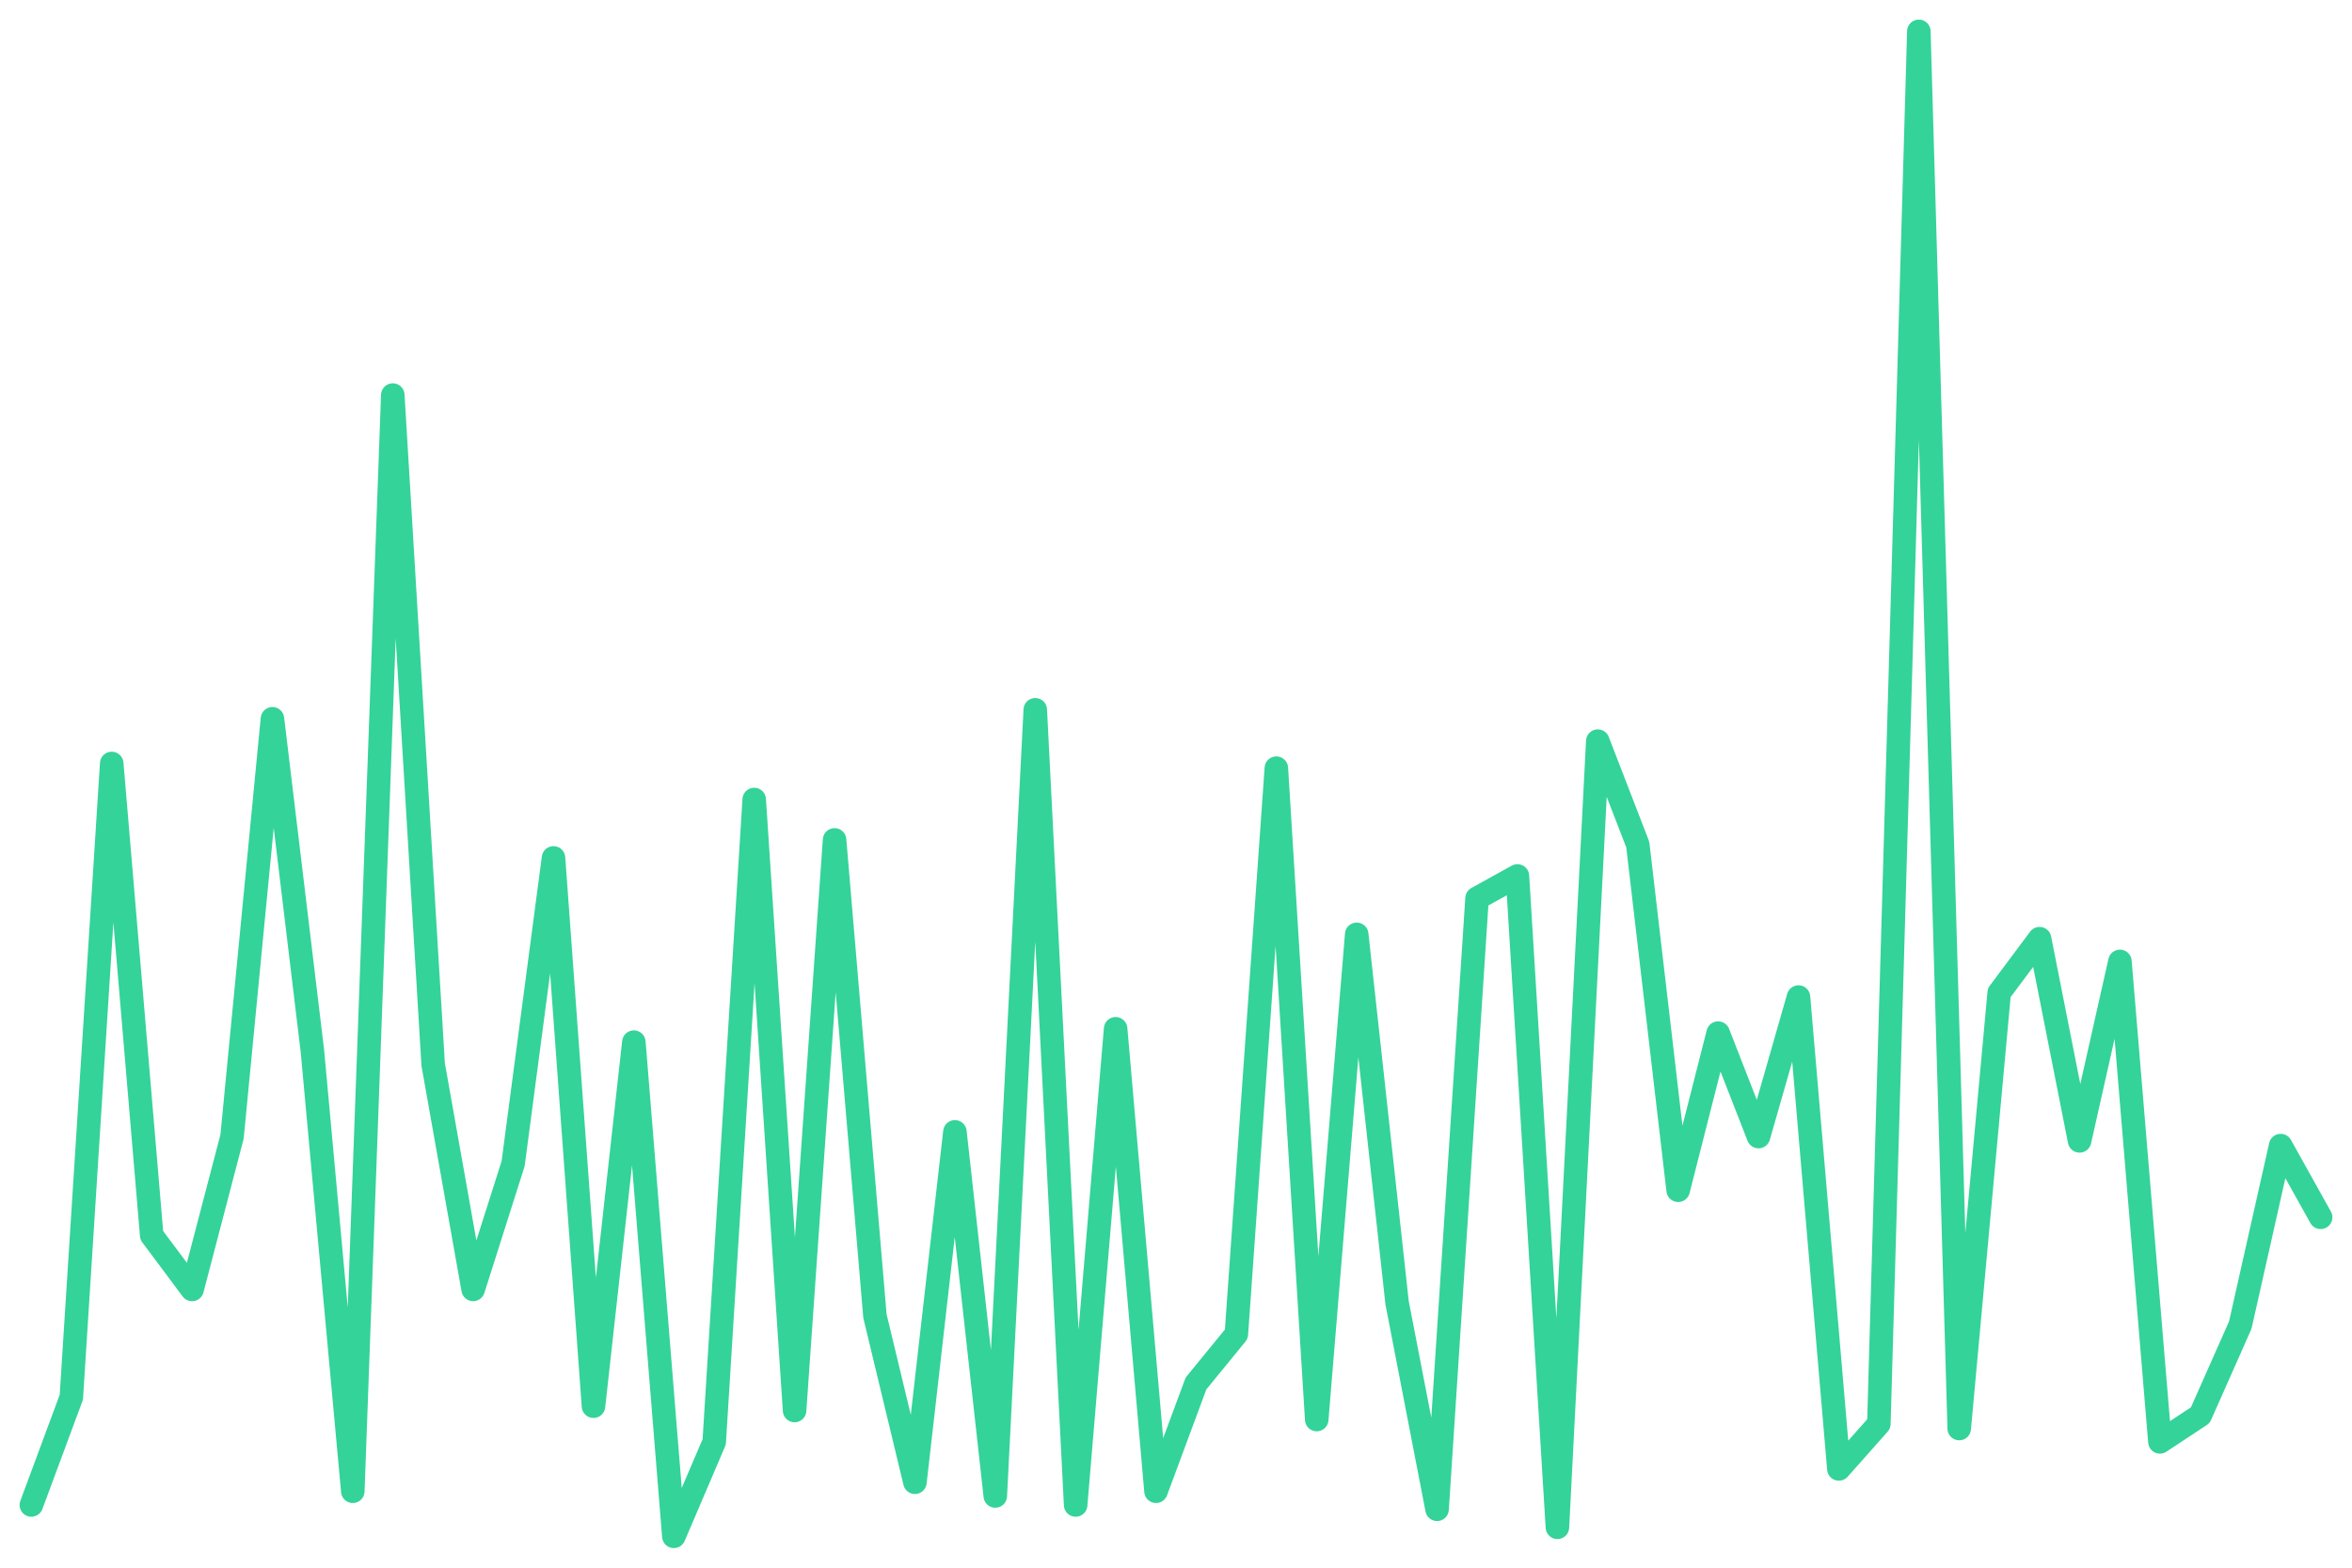
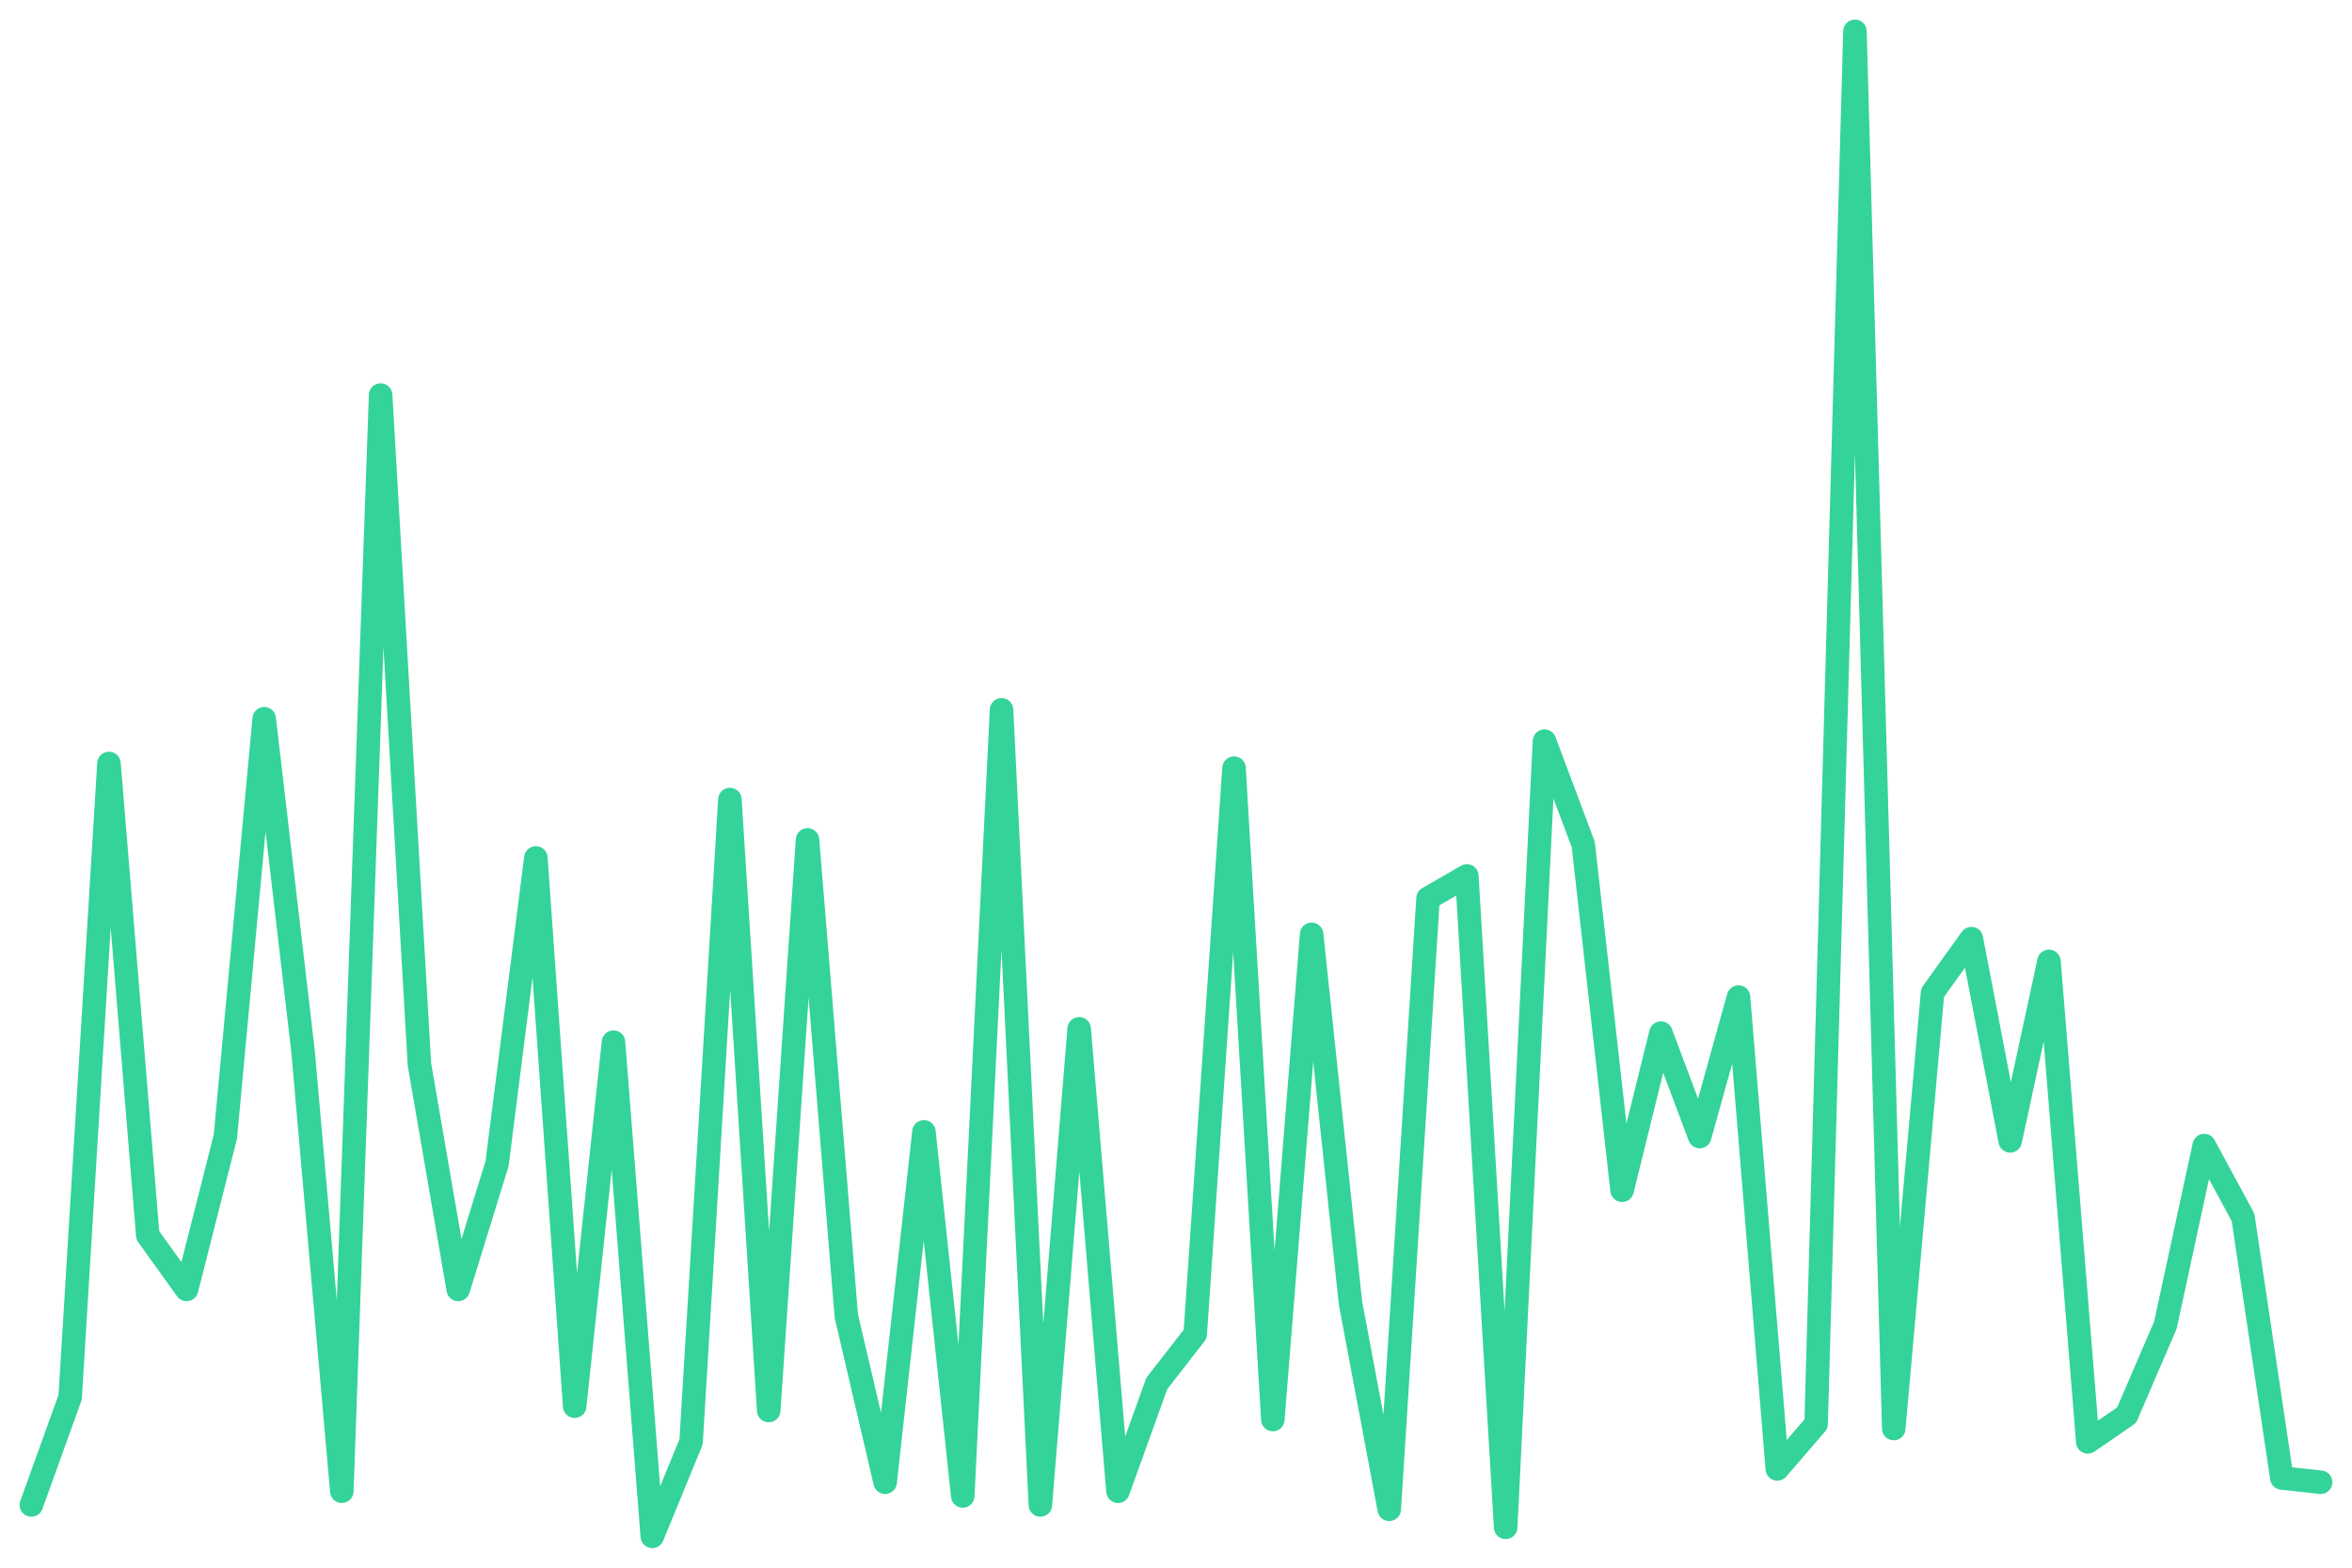
<svg xmlns="http://www.w3.org/2000/svg" viewBox="0 0 600 400" width="600" height="400">
-   <polyline fill="none" stroke="#34d399" stroke-width="6" stroke-linejoin="round" stroke-linecap="round" points="8.0,384.0 18.2,356.5 28.5,194.8 38.7,315.2 49.0,329.0 59.2,290.0 69.5,183.4 79.7,268.2 90.0,380.5 100.2,100.8 110.5,271.6 120.7,329.0 130.9,296.9 141.2,218.9 151.4,358.8 161.7,265.9 171.9,392.0 182.2,367.9 192.4,204.0 202.7,359.9 212.9,214.3 223.2,335.8 233.4,378.2 243.6,288.8 253.9,381.7 264.1,181.1 274.4,384.0 284.6,262.5 294.9,380.5 305.1,353.0 315.4,340.4 325.6,196.0 335.9,362.2 346.1,238.4 356.4,332.4 366.6,385.1 376.8,229.2 387.1,223.5 397.3,389.7 407.6,189.1 417.8,215.5 428.1,303.7 438.3,263.6 448.6,290.0 458.8,254.4 469.1,374.8 479.3,363.3 489.5,8.0 499.8,364.5 510.0,253.3 520.3,239.5 530.5,291.1 540.8,245.3 551.0,367.9 561.3,361.1 571.5,338.1 581.8,292.3 592.0,310.6" />
+   <polyline fill="none" stroke="#34d399" stroke-width="6" stroke-linejoin="round" stroke-linecap="round" points="8.0,384.0 17.9,356.5 27.8,194.8 37.7,315.2 47.6,329.0 57.5,290.0 67.4,183.4 77.3,268.2 87.2,380.5 97.1,100.8 107.0,271.6 116.9,329.0 126.8,296.9 136.7,218.9 146.6,358.8 156.5,265.9 166.4,392.0 176.3,367.9 186.2,204.0 196.1,359.9 206.0,214.3 215.9,335.8 225.8,378.2 235.7,288.8 245.6,381.7 255.5,181.1 265.4,384.0 275.3,262.5 285.2,380.5 295.1,353.0 304.9,340.4 314.8,196.0 324.7,362.2 334.6,238.4 344.5,332.4 354.4,385.1 364.3,229.2 374.2,223.5 384.1,389.7 394.0,189.1 403.9,215.5 413.8,303.7 423.7,263.6 433.6,290.0 443.5,254.4 453.4,374.8 463.3,363.3 473.2,8.0 483.1,364.5 493.0,253.3 502.9,239.5 512.8,291.1 522.7,245.3 532.6,367.9 542.5,361.1 552.4,338.1 562.3,292.3 572.2,310.6 582.1,377.1 592.0,378.2" />
</svg>
